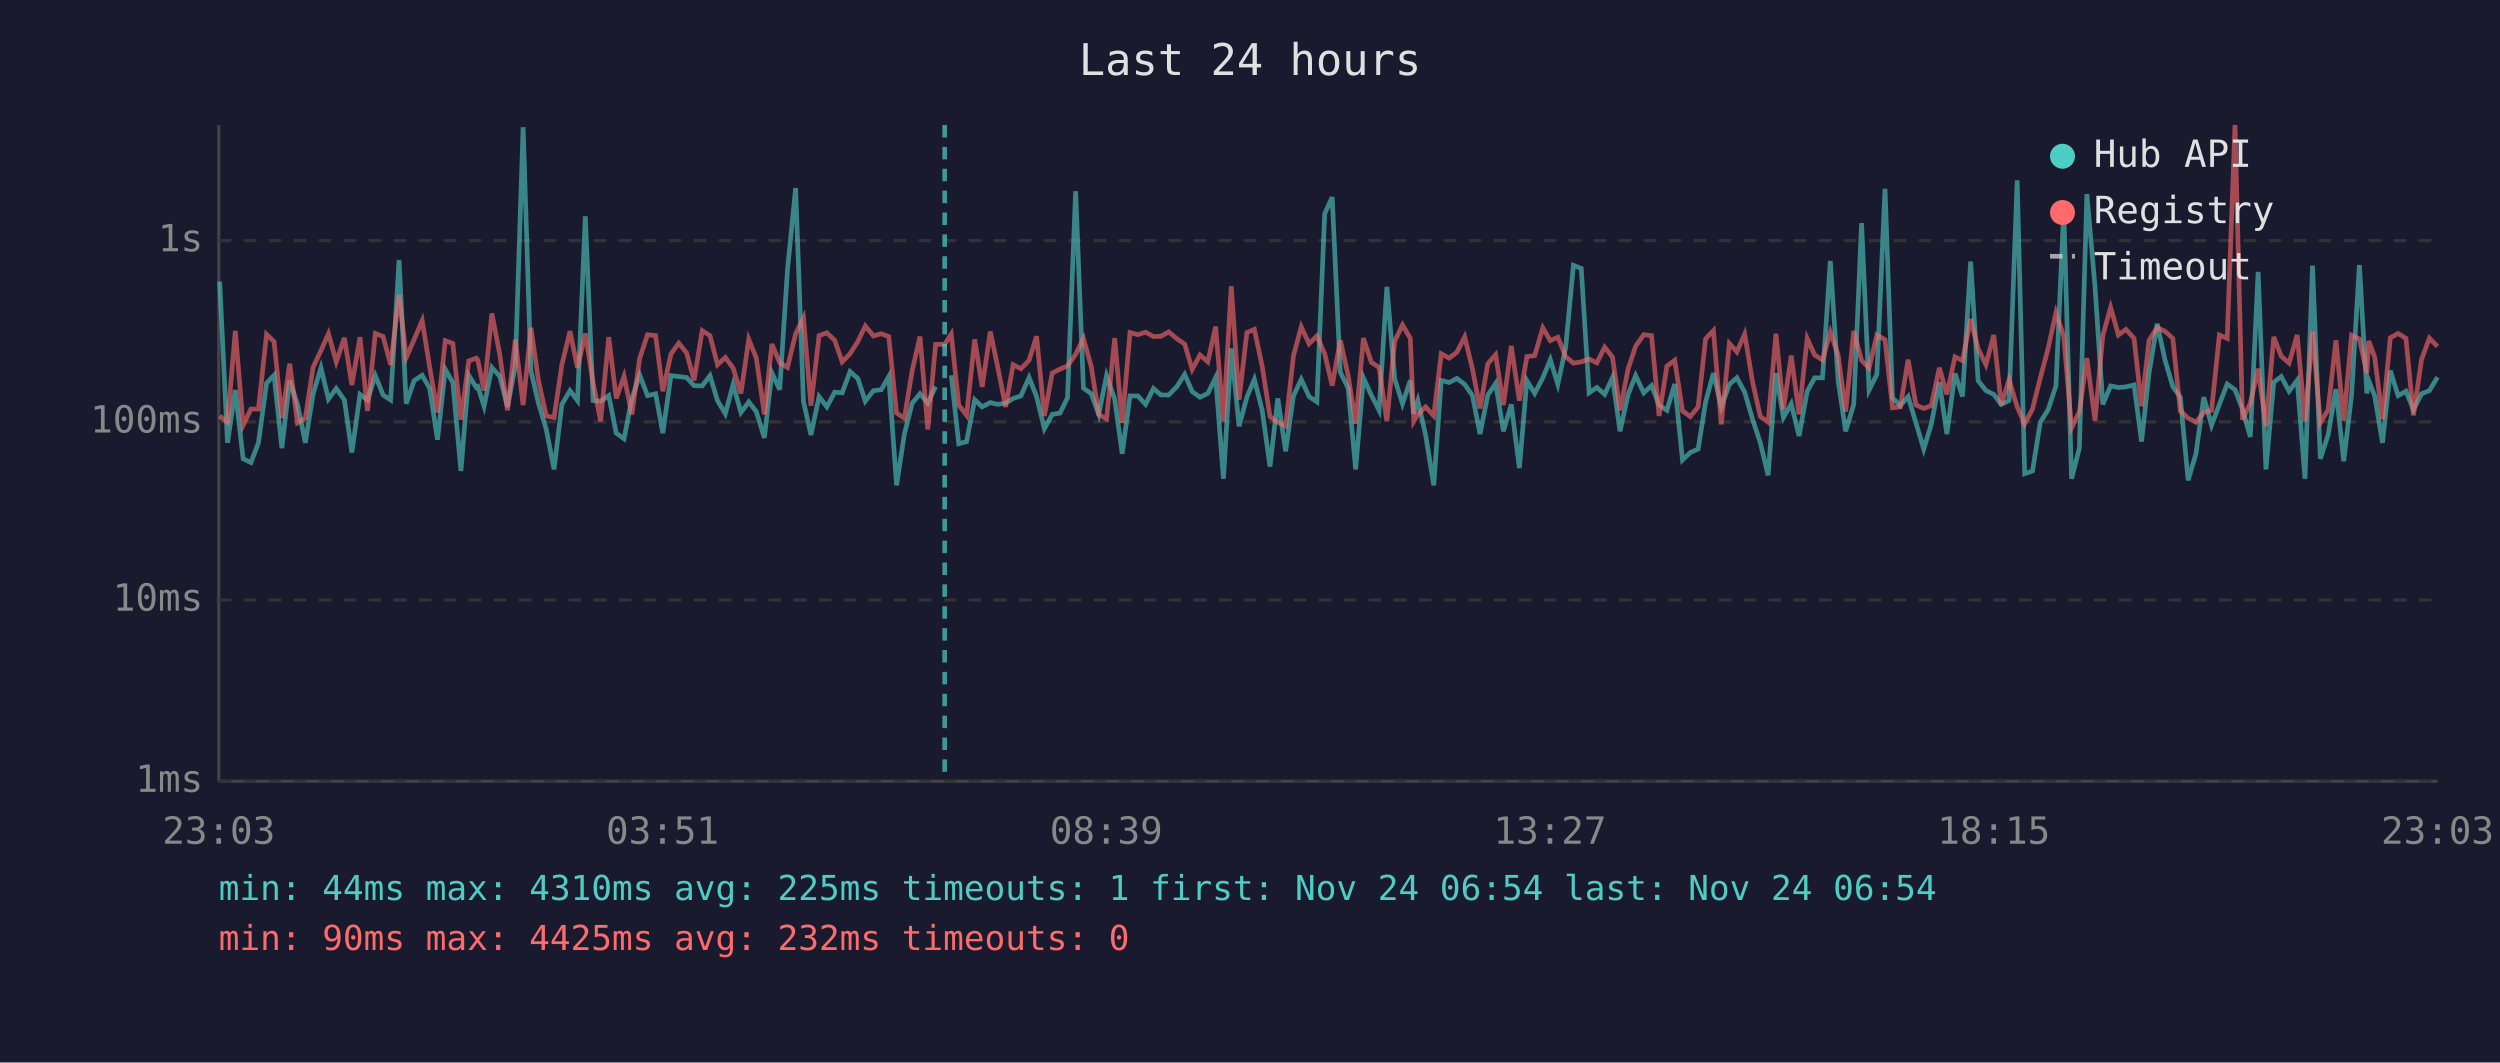
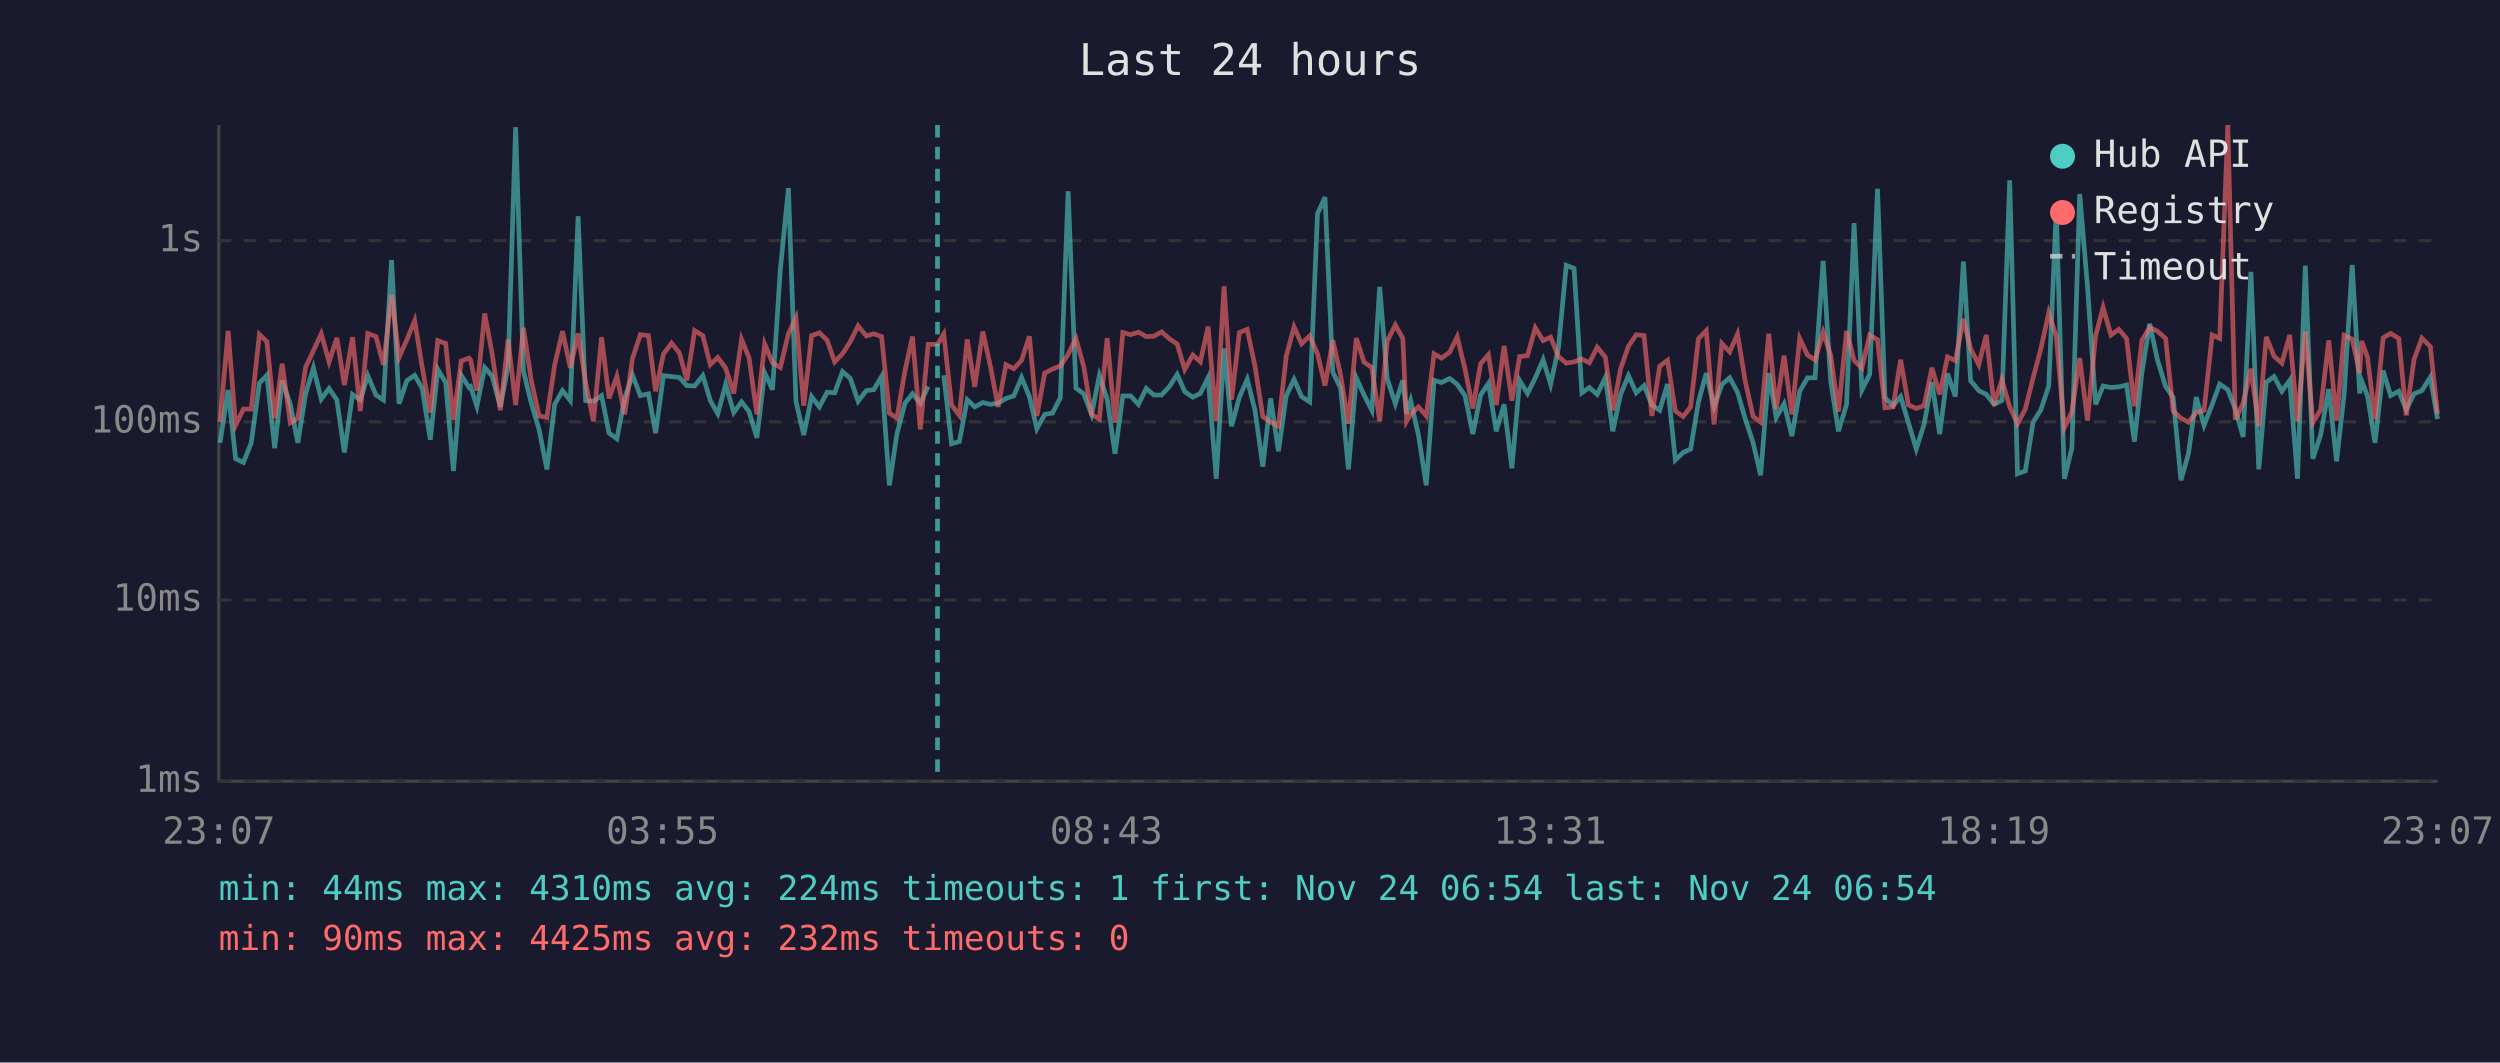
<svg xmlns="http://www.w3.org/2000/svg" viewBox="0 0 800 340" font-family="monospace" font-size="12">
  <rect width="800" height="340" fill="#1a1a2e" />
  <text x="400" y="24" fill="#e0e0e0" font-size="14" text-anchor="middle">Last 24 hours</text>
  <line x1="70" y1="40" x2="70" y2="250" stroke="#444" stroke-width="1" />
  <line x1="70" y1="250" x2="780" y2="250" stroke="#444" stroke-width="1" />
  <line x1="70" y1="250" x2="780" y2="250" stroke="#333" stroke-width="1" stroke-dasharray="4" />
  <text x="65" y="250" fill="#888" text-anchor="end" dominant-baseline="middle">1ms</text>
  <line x1="70" y1="192" x2="780" y2="192" stroke="#333" stroke-width="1" stroke-dasharray="4" />
  <text x="65" y="192" fill="#888" text-anchor="end" dominant-baseline="middle">10ms</text>
  <line x1="70" y1="135" x2="780" y2="135" stroke="#333" stroke-width="1" stroke-dasharray="4" />
  <text x="65" y="135" fill="#888" text-anchor="end" dominant-baseline="middle">100ms</text>
  <line x1="70" y1="77" x2="780" y2="77" stroke="#333" stroke-width="1" stroke-dasharray="4" />
  <text x="65" y="77" fill="#888" text-anchor="end" dominant-baseline="middle">1s</text>
-   <text x="70" y="270" fill="#888" text-anchor="middle">23:03</text>
-   <text x="212" y="270" fill="#888" text-anchor="middle">03:51</text>
-   <text x="354" y="270" fill="#888" text-anchor="middle">08:39</text>
-   <text x="496" y="270" fill="#888" text-anchor="middle">13:27</text>
-   <text x="638" y="270" fill="#888" text-anchor="middle">18:15</text>
-   <text x="780" y="270" fill="#888" text-anchor="middle">23:03</text>
-   <polyline points="70.3,90.1 72.8,141.7 75.3,124.8 77.8,146.8 80.3,148.0 82.7,141.7 85.3,122.6 87.7,120.1 90.2,143.4 92.7,121.8 95.2,129.4 97.7,141.7 100.2,126.0 102.7,117.7 105.1,127.7 107.6,124.3 110.2,128.0 112.6,144.8 115.2,126.2 117.6,128.0 120.1,120.2 122.6,126.4 125.0,128.0 127.7,83.2 130.0,129.2 132.5,121.8 135.1,120.1 137.5,124.3 140.0,140.7 142.5,118.2 144.9,122.4 147.5,150.7 150.0,120.1 152.4,124.0 152.9,123.7 154.9,130.0 157.4,117.6 159.9,120.4 162.4,130.2 164.9,117.1 167.4,40.7 169.9,118.7 172.3,129.0 174.8,137.4 177.3,150.2 179.8,129.4 182.4,125.0 184.8,128.2 187.3,69.2 189.8,128.2 192.2,128.4 194.8,126.6 197.2,138.6 199.7,140.4 202.2,127.5 204.7,120.0 207.2,126.6 209.8,126.0 212.1,138.6 214.7,120.2 217.2,120.5 219.7,120.8 222.1,123.4 224.7,123.5 227.2,120.2 229.6,128.2 232.1,132.4 234.6,123.0 237.1,132.0 239.6,128.6 242.0,131.7 244.6,140.1 247.0,119.3 249.5,124.7 252.0,86.3 254.6,60.2 257.1,128.4 259.5,139.2 262.1,126.9 264.6,130.2 267.1,125.5 269.5,125.7 272.0,118.9 274.5,121.1 276.9,128.4 279.5,125.0 282.0,124.7 284.4,120.5 286.9,155.3 289.4,138.9 291.9,129.0 294.4,126.0 296.9,129.0 299.4,123.7" fill="none" stroke="#4ecdc4" stroke-width="1.5" opacity="0.6" />
-   <polyline points="304.4,120.1 306.8,142.0 309.3,141.3 311.9,127.9 314.3,130.2 316.9,128.8 319.2,129.4 321.8,129.0 324.2,127.5 326.7,126.7 329.3,120.8 331.7,126.9 334.2,137.2 336.7,132.6 339.2,132.2 341.6,127.3 344.2,61.2 346.7,124.2 349.2,126.0 351.6,132.6 354.1,120.2 356.7,127.7 359.1,145.2 361.6,126.7 364.1,126.7 366.6,129.4 369.1,124.3 371.5,126.4 374.0,126.4 376.6,123.7 379.1,119.8 381.5,125.3 384.0,127.1 386.5,125.9 389.0,120.8 391.5,153.2 394.0,111.5 396.5,136.4 399.0,127.1 401.4,121.4 403.9,131.3 406.4,149.3 408.9,127.5 411.4,144.4 413.9,126.7 416.4,121.4 418.9,126.9 421.4,128.6 423.9,68.4 426.3,63.1 428.9,119.1 431.4,124.2 433.8,150.2 436.3,120.9 438.8,126.4 441.3,131.3 443.8,91.8 446.3,121.2 448.8,129.2 451.3,121.7 452.4,132.4 453.7,128.2 456.2,139.2 458.8,155.3 461.2,121.7 463.7,122.4 466.2,121.1 468.7,123.0 471.2,126.6 473.6,138.9 476.1,126.4 478.6,122.7 481.1,138.0 483.6,129.4 486.2,149.8 488.6,121.8 491.1,125.9 493.7,120.9 496.1,115.1 498.5,123.0 501.0,111.3 503.5,84.9 506.0,85.9 508.5,125.7 511.0,124.0 513.5,126.2 516.0,120.8 518.4,138.0 521.0,126.2 523.4,120.2 526.0,125.7 528.5,123.4 530.9,129.6 533.4,131.3 535.9,122.9 538.4,147.2 540.9,144.8 543.4,143.7 545.8,128.6 548.3,119.4 550.8,130.2 553.4,123.0 555.8,120.9 558.3,125.5 560.8,134.1 563.3,141.7 565.8,152.1 568.3,119.4 570.7,133.6 573.2,129.2 575.7,139.5 578.3,125.2 580.7,120.9 583.2,120.9 585.7,83.5 588.2,121.8 590.6,138.0 593.2,129.4 595.7,71.4 598.1,124.8 600.6,119.8 603.2,60.4 605.6,127.3 608.1,129.8 610.6,126.9 613.1,135.3 615.6,143.7 618.0,135.8 620.6,122.3 623.0,138.9 625.6,119.5 628.0,126.9 630.6,83.7 633.0,121.8 635.5,125.0 638.0,126.2 640.4,129.4 642.9,128.2 645.5,57.7 647.9,151.6 650.4,150.7 652.9,135.1 655.4,131.1 657.9,123.5 660.4,67.2 662.9,153.2 665.4,143.4 667.8,62.1 670.4,91.7 672.9,129.4 675.4,123.5 677.9,124.0 680.3,123.8 682.9,123.2 685.3,141.3 687.7,119.4 690.3,103.6 692.8,115.2 695.3,123.7 697.7,127.1 700.2,153.7 702.7,145.2 705.2,127.1 707.7,136.1 710.2,129.4 712.7,122.9 715.2,124.7 717.6,130.9 720.1,139.8 722.6,87.0 725.1,150.2 727.6,122.3 730.0,120.5 732.5,125.2 735.1,121.7 737.6,153.2 740.0,85.0 742.5,146.8 745.0,139.2 747.5,124.5 750.0,147.6 752.5,126.4 755.0,84.8 757.4,125.9 758.0,121.8 759.9,126.7 762.4,141.7 764.9,118.6 767.4,126.6 769.9,125.2 772.3,131.1 774.9,126.0 777.4,125.0 780.0,120.7" fill="none" stroke="#4ecdc4" stroke-width="1.5" opacity="0.6" />
-   <polyline points="70.3,133.1 72.8,135.1 75.3,105.9 77.8,136.1 80.3,130.9 82.7,130.9 85.3,107.0 87.7,109.3 90.2,133.8 92.7,116.4 95.2,135.3 97.7,133.8 100.2,117.5 102.7,112.2 105.1,106.8 107.6,115.8 110.2,108.1 112.6,123.2 115.2,107.9 117.6,131.5 120.1,106.7 122.6,107.7 125.0,116.7 127.7,94.4 130.0,114.4 132.5,108.7 135.1,102.6 137.5,117.5 140.0,132.0 142.5,109.0 144.9,109.9 147.5,134.3 150.0,115.5 152.4,114.6 152.9,115.2 154.9,125.0 157.4,100.3 159.9,113.3 162.4,131.3 164.9,108.7 167.4,129.6 169.9,104.9 172.3,121.7 174.8,133.1 177.3,133.6 179.8,116.7 182.4,106.0 184.8,117.7 187.3,106.7 189.8,122.4 192.2,134.8 194.8,107.9 197.2,127.5 199.7,120.4 202.2,132.6 204.7,114.7 207.2,107.1 209.8,107.4 212.1,125.2 214.7,113.3 217.2,109.8 219.7,112.9 222.1,121.7 224.7,105.8 227.2,107.4 229.6,116.7 232.1,114.4 234.6,117.8 237.1,125.9 239.6,108.6 242.0,114.5 244.6,132.6 247.0,110.1 249.5,116.1 252.0,117.6 254.6,106.8 257.1,101.7 259.5,129.8 262.1,107.4 264.6,106.5 267.1,108.9 269.5,115.8 272.0,113.2 274.5,109.3 276.9,104.3 279.5,107.5 282.0,106.8 284.4,107.7 286.9,132.2 289.4,133.8 291.9,118.6 294.4,107.7 296.9,137.4 299.4,110.2 302.3,110.2 304.4,106.9 306.8,129.6 309.3,132.9 311.9,108.6 314.3,123.8 316.9,106.1 319.2,117.1 321.8,130.2 324.2,116.7 326.7,118.0 329.3,115.3 331.7,107.6 334.2,133.1 336.7,119.4 339.2,118.1 341.6,117.1 344.2,113.4 346.7,108.3 349.2,117.3 351.6,132.6 354.1,134.1 356.7,108.2 359.1,135.3 361.6,106.4 364.1,107.1 366.6,106.3 369.1,107.7 371.5,107.6 374.0,106.2 376.6,108.4 379.1,110.1 381.5,118.2 384.0,113.6 386.5,115.8 389.0,104.5 391.5,134.8 394.0,91.6 396.5,127.9 399.0,106.4 401.4,105.4 403.9,117.2 406.4,133.3 408.9,135.1 411.4,136.4 413.9,113.9 416.4,104.6 418.9,110.0 421.4,107.5 423.9,113.2 426.3,123.4 428.9,108.9 431.4,120.1 433.8,135.6 436.3,108.2 438.8,115.9 441.3,117.6 443.8,134.8 446.3,109.2 448.8,104.0 451.3,108.3 452.4,134.8 453.7,132.6 456.2,130.2 458.8,133.1 461.2,113.2 463.7,114.6 466.2,112.7 468.7,107.8 471.2,118.1 473.6,130.7 476.1,116.4 478.6,113.5 481.1,129.6 483.6,110.7 486.2,128.2 488.6,114.1 491.1,113.8 493.7,104.9 496.1,109.0 498.5,107.9 501.0,114.1 503.5,116.2 506.0,115.8 508.5,114.9 511.0,116.1 513.5,111.1 516.0,114.3 518.4,131.3 521.0,118.0 523.4,110.8 526.0,107.1 528.5,107.4 530.9,133.1 533.4,117.2 535.9,115.3 538.4,131.5 540.9,133.3 543.4,130.2 545.8,108.4 548.3,105.8 550.8,135.8 553.4,109.9 555.8,112.6 558.3,106.9 560.8,122.1 563.3,133.3 565.8,135.1 568.3,106.8 570.7,130.9 573.2,113.8 575.7,132.6 578.3,108.3 580.7,113.6 583.2,115.2 585.7,106.3 588.2,113.6 590.6,131.7 593.2,105.9 595.7,115.3 598.1,117.8 600.6,107.2 603.2,108.7 605.6,130.5 608.1,130.2 610.6,115.1 613.1,129.6 615.6,130.7 618.0,129.8 620.6,117.7 623.0,126.2 625.6,114.2 628.0,115.4 630.6,102.1 633.0,111.6 635.5,116.7 638.0,107.2 640.4,129.6 642.9,121.5 645.5,130.2 647.9,135.6 650.4,130.9 652.9,120.9 655.4,111.5 657.9,100.1 660.4,107.6 662.9,136.9 665.4,131.7 667.8,114.6 670.4,134.6 672.9,107.4 675.4,98.4 677.9,107.2 680.3,105.4 682.9,108.3 685.3,130.0 687.7,108.9 690.3,104.8 692.8,106.0 695.3,108.3 697.7,131.5 700.2,133.8 702.7,135.1 705.2,132.0 707.7,131.3 710.2,107.2 712.7,108.3 715.2,40.0 717.6,134.3 720.1,129.0 722.6,118.0 725.1,136.4 727.6,107.8 730.0,114.0 732.5,116.2 735.1,107.2 737.6,134.8 740.0,106.1 742.5,135.3 745.0,131.1 747.5,108.9 750.0,134.6 752.5,107.3 755.0,108.5 757.4,119.4 758.0,109.1 759.9,114.3 762.4,134.1 764.9,108.1 767.4,106.7 769.9,108.3 772.3,132.9 774.9,115.0 777.4,108.2 780.0,110.9" fill="none" stroke="#ff6b6b" stroke-width="1.5" opacity="0.6" />
-   <line x1="302.3" y1="40" x2="302.3" y2="250" stroke="#4ecdc4" stroke-width="1.5" stroke-dasharray="4,3" opacity="0.7" />
+   <text x="70" y="270" fill="#888" text-anchor="middle">23:07</text>
+   <text x="212" y="270" fill="#888" text-anchor="middle">03:55</text>
+   <text x="354" y="270" fill="#888" text-anchor="middle">08:43</text>
+   <text x="496" y="270" fill="#888" text-anchor="middle">13:31</text>
+   <text x="638" y="270" fill="#888" text-anchor="middle">18:19</text>
+   <text x="780" y="270" fill="#888" text-anchor="middle">23:07</text>
+   <polyline points="70.4,141.7 73.0,124.8 75.4,146.8 77.9,148.0 80.4,141.7 83.0,122.6 85.4,120.1 87.9,143.4 90.3,121.8 92.9,129.4 95.3,141.7 97.8,126.0 100.3,117.7 102.8,127.7 105.3,124.3 107.8,128.0 110.2,144.8 112.8,126.2 115.3,128.0 117.7,120.2 120.3,126.4 122.7,128.0 125.3,83.2 127.7,129.2 130.2,121.8 132.7,120.1 135.1,124.3 137.7,140.7 140.1,118.2 142.6,122.4 145.1,150.7 147.6,120.1 150.1,124.0 150.6,123.7 152.6,130.0 155.1,117.6 157.5,120.4 160.1,130.2 162.6,117.1 165.0,40.7 167.5,118.7 170.0,129.0 172.5,137.4 175.0,150.2 177.5,129.4 180.0,125.0 182.5,128.2 185.0,69.2 187.4,128.2 189.9,128.4 192.5,126.6 194.9,138.6 197.4,140.4 199.9,127.5 202.4,120.0 204.9,126.6 207.5,126.0 209.8,138.6 212.3,120.2 214.9,120.5 217.4,120.8 219.8,123.4 222.3,123.5 224.9,120.2 227.3,128.2 229.7,132.4 232.2,123.0 234.8,132.0 237.3,128.6 239.7,131.7 242.2,140.1 244.7,119.3 247.2,124.7 249.7,86.3 252.3,60.2 254.7,128.4 257.2,139.2 259.7,126.9 262.2,130.2 264.7,125.5 267.1,125.7 269.6,118.9 272.1,121.1 274.6,128.4 277.2,125.0 279.6,124.7 282.1,120.5 284.6,155.3 287.0,138.9 289.6,129.0 292.0,126.0 294.5,129.0 297.0,123.7" fill="none" stroke="#4ecdc4" stroke-width="1.5" opacity="0.6" />
+   <polyline points="302.0,120.1 304.5,142.0 307.0,141.3 309.5,127.9 311.9,130.2 314.5,128.8 316.9,129.4 319.4,129.0 321.9,127.5 324.4,126.7 326.9,120.8 329.4,126.9 331.8,137.2 334.3,132.6 336.8,132.2 339.3,127.3 341.8,61.2 344.3,124.2 346.8,126.0 349.3,132.6 351.8,120.2 354.3,127.7 356.8,145.2 359.3,126.7 361.8,126.7 364.3,129.4 366.8,124.3 369.2,126.4 371.7,126.4 374.2,123.7 376.7,119.8 379.1,125.3 381.7,127.1 384.1,125.9 386.6,120.8 389.2,153.2 391.7,111.5 394.1,136.4 396.6,127.1 399.1,121.4 401.6,131.3 404.1,149.3 406.6,127.5 409.1,144.4 411.6,126.7 414.1,121.4 416.5,126.9 419.1,128.6 421.6,68.4 424.0,63.1 426.5,119.1 429.0,124.2 431.5,150.2 434.0,120.9 436.5,126.4 439.0,131.3 441.5,91.8 443.9,121.2 446.5,129.2 448.9,121.7 450.1,132.4 451.4,128.2 453.9,139.2 456.4,155.3 458.9,121.7 461.3,122.4 463.9,121.1 466.3,123.0 468.8,126.6 471.3,138.9 473.8,126.4 476.3,122.7 478.8,138.0 481.3,129.4 483.8,149.8 486.3,121.8 488.8,125.9 491.3,120.9 493.8,115.1 496.2,123.0 498.7,111.3 501.2,84.9 503.7,85.9 506.2,125.7 508.6,124.0 511.1,126.2 513.7,120.8 516.1,138.0 518.6,126.2 521.1,120.2 523.6,125.7 526.1,123.4 528.6,129.6 531.1,131.3 533.6,122.9 536.1,147.2 538.6,144.8 541.0,143.7 543.5,128.6 546.0,119.4 548.5,130.2 551.0,123.0 553.5,120.9 556.0,125.5 558.5,134.1 561.0,141.7 563.4,152.1 566.0,119.4 568.4,133.6 570.9,129.2 573.4,139.5 575.9,125.2 578.4,120.9 580.8,120.9 583.4,83.5 585.8,121.8 588.3,138.0 590.9,129.4 593.3,71.4 595.8,124.8 598.3,119.8 600.8,60.4 603.2,127.3 605.8,129.8 608.2,126.9 610.7,135.3 613.2,143.7 615.7,135.8 618.2,122.3 620.7,138.9 623.2,119.5 625.7,126.9 628.3,83.7 630.6,121.8 633.2,125.0 635.6,126.2 638.1,129.4 640.6,128.2 643.1,57.7 645.6,151.6 648.1,150.7 650.6,135.1 653.1,131.1 655.6,123.5 658.0,67.2 660.6,153.2 663.0,143.4 665.5,62.1 668.0,91.7 670.6,129.4 673.0,123.5 675.5,124.0 678.0,123.8 680.5,123.2 683.0,141.3 685.4,119.4 687.9,103.6 690.4,115.2 693.0,123.7 695.4,127.1 697.9,153.7 700.3,145.2 702.8,127.1 705.3,136.1 707.9,129.4 710.3,122.9 712.9,124.7 715.3,130.9 717.8,139.8 720.3,87.0 722.8,150.2 725.2,122.3 727.7,120.5 730.2,125.2 732.7,121.7 735.2,153.2 737.7,85.0 740.1,146.8 742.6,139.2 745.2,124.5 747.7,147.6 750.1,126.4 752.7,84.8 755.1,125.9 755.7,121.8 757.6,126.7 760.0,141.7 762.6,118.6 765.0,126.6 767.6,125.2 770.0,131.1 772.5,126.0 775.0,125.0 777.7,120.7 780.0,134.1" fill="none" stroke="#4ecdc4" stroke-width="1.5" opacity="0.6" />
+   <polyline points="70.4,135.1 73.0,105.9 75.4,136.1 77.9,130.9 80.4,130.9 83.0,107.0 85.4,109.3 87.9,133.8 90.3,116.4 92.9,135.3 95.3,133.8 97.8,117.5 100.3,112.2 102.8,106.8 105.3,115.8 107.8,108.1 110.2,123.2 112.8,107.9 115.3,131.5 117.7,106.7 120.3,107.7 122.7,116.7 125.3,94.4 127.7,114.4 130.2,108.7 132.7,102.6 135.1,117.5 137.7,132.0 140.1,109.0 142.6,109.9 145.1,134.3 147.6,115.5 150.1,114.6 150.6,115.2 152.6,125.0 155.1,100.3 157.5,113.3 160.1,131.3 162.6,108.7 165.0,129.6 167.5,104.9 170.0,121.7 172.5,133.1 175.0,133.6 177.5,116.7 180.0,106.0 182.5,117.7 185.0,106.7 187.4,122.4 189.9,134.8 192.5,107.9 194.9,127.5 197.4,120.4 199.9,132.6 202.4,114.7 204.9,107.1 207.5,107.4 209.8,125.2 212.3,113.3 214.9,109.8 217.4,112.9 219.8,121.7 222.3,105.8 224.9,107.4 227.3,116.7 229.7,114.4 232.2,117.8 234.8,125.9 237.3,108.6 239.7,114.5 242.2,132.6 244.7,110.1 247.2,116.1 249.7,117.6 252.3,106.8 254.7,101.7 257.2,129.8 259.7,107.4 262.2,106.5 264.7,108.9 267.1,115.8 269.6,113.2 272.1,109.3 274.6,104.3 277.2,107.5 279.6,106.8 282.1,107.7 284.6,132.2 287.0,133.8 289.6,118.6 292.0,107.7 294.5,137.4 297.0,110.2 300.0,110.2 302.0,106.9 304.5,129.6 307.0,132.9 309.5,108.6 311.9,123.8 314.5,106.1 316.9,117.1 319.4,130.2 321.9,116.7 324.4,118.0 326.9,115.3 329.4,107.6 331.8,133.1 334.3,119.4 336.8,118.1 339.3,117.1 341.8,113.4 344.3,108.3 346.8,117.3 349.3,132.6 351.8,134.1 354.3,108.2 356.8,135.3 359.3,106.4 361.8,107.1 364.3,106.3 366.8,107.7 369.2,107.6 371.7,106.2 374.2,108.4 376.7,110.1 379.1,118.2 381.7,113.6 384.1,115.8 386.6,104.5 389.2,134.8 391.7,91.6 394.1,127.9 396.6,106.4 399.1,105.4 401.6,117.2 404.1,133.3 406.6,135.1 409.1,136.4 411.6,113.9 414.1,104.6 416.5,110.0 419.1,107.5 421.6,113.2 424.0,123.4 426.5,108.9 429.0,120.1 431.5,135.6 434.0,108.2 436.5,115.9 439.0,117.6 441.5,134.8 443.9,109.2 446.5,104.0 448.9,108.3 450.1,134.8 451.4,132.6 453.9,130.2 456.4,133.1 458.9,113.2 461.3,114.6 463.9,112.7 466.3,107.8 468.8,118.1 471.3,130.7 473.8,116.4 476.3,113.5 478.8,129.6 481.3,110.7 483.8,128.2 486.3,114.1 488.8,113.8 491.3,104.9 493.8,109.0 496.2,107.9 498.7,114.1 501.2,116.2 503.7,115.8 506.2,114.9 508.6,116.1 511.1,111.1 513.7,114.3 516.1,131.3 518.6,118.0 521.1,110.8 523.6,107.1 526.1,107.4 528.6,133.1 531.1,117.2 533.6,115.3 536.1,131.5 538.6,133.3 541.0,130.2 543.5,108.4 546.0,105.8 548.5,135.8 551.0,109.9 553.5,112.6 556.0,106.9 558.5,122.1 561.0,133.3 563.4,135.1 566.0,106.8 568.4,130.9 570.9,113.8 573.4,132.6 575.9,108.3 578.4,113.6 580.8,115.2 583.4,106.3 585.8,113.6 588.3,131.7 590.9,105.9 593.3,115.3 595.8,117.8 598.3,107.2 600.8,108.7 603.2,130.5 605.8,130.2 608.2,115.1 610.7,129.6 613.2,130.7 615.7,129.8 618.2,117.7 620.7,126.2 623.2,114.2 625.7,115.4 628.3,102.1 630.6,111.6 633.2,116.7 635.6,107.2 638.1,129.6 640.6,121.5 643.1,130.2 645.6,135.6 648.1,130.9 650.6,120.9 653.1,111.5 655.6,100.1 658.0,107.6 660.6,136.9 663.0,131.7 665.5,114.6 668.0,134.6 670.6,107.4 673.0,98.4 675.5,107.2 678.0,105.4 680.5,108.3 683.0,130.0 685.4,108.9 687.9,104.8 690.4,106.0 693.0,108.3 695.4,131.5 697.9,133.8 700.3,135.1 702.8,132.0 705.3,131.3 707.9,107.2 710.3,108.3 712.9,40.0 715.3,134.3 717.8,129.0 720.3,118.0 722.8,136.4 725.2,107.8 727.7,114.0 730.2,116.2 732.7,107.2 735.2,134.8 737.7,106.1 740.1,135.3 742.6,131.1 745.2,108.9 747.7,134.6 750.1,107.3 752.7,108.5 755.1,119.4 755.7,109.1 757.6,114.3 760.0,134.1 762.6,108.1 765.0,106.7 767.6,108.3 770.0,132.9 772.5,115.0 775.0,108.2 777.7,110.9 780.0,132.4" fill="none" stroke="#ff6b6b" stroke-width="1.5" opacity="0.6" />
+   <line x1="300.0" y1="40" x2="300.0" y2="250" stroke="#4ecdc4" stroke-width="1.5" stroke-dasharray="4,3" opacity="0.7" />
  <circle cx="660" cy="50" r="4" fill="#4ecdc4" />
  <text x="670" y="50" fill="#e0e0e0" dominant-baseline="middle">Hub API</text>
  <circle cx="660" cy="68" r="4" fill="#ff6b6b" />
  <text x="670" y="68" fill="#e0e0e0" dominant-baseline="middle">Registry</text>
  <line x1="656" y1="82" x2="664" y2="82" stroke="#e0e0e0" stroke-width="1.5" stroke-dasharray="4,3" opacity="0.7" />
  <text x="670" y="86" fill="#e0e0e0" dominant-baseline="middle">Timeout</text>
-   <text x="70" y="288" fill="#4ecdc4" font-size="11">min: 44ms  max: 4310ms  avg: 225ms  timeouts: 1  first: Nov 24 06:54  last: Nov 24 06:54</text>
+   <text x="70" y="288" fill="#4ecdc4" font-size="11">min: 44ms  max: 4310ms  avg: 224ms  timeouts: 1  first: Nov 24 06:54  last: Nov 24 06:54</text>
  <text x="70" y="304" fill="#ff6b6b" font-size="11">min: 90ms  max: 4425ms  avg: 232ms  timeouts: 0</text>
</svg>
